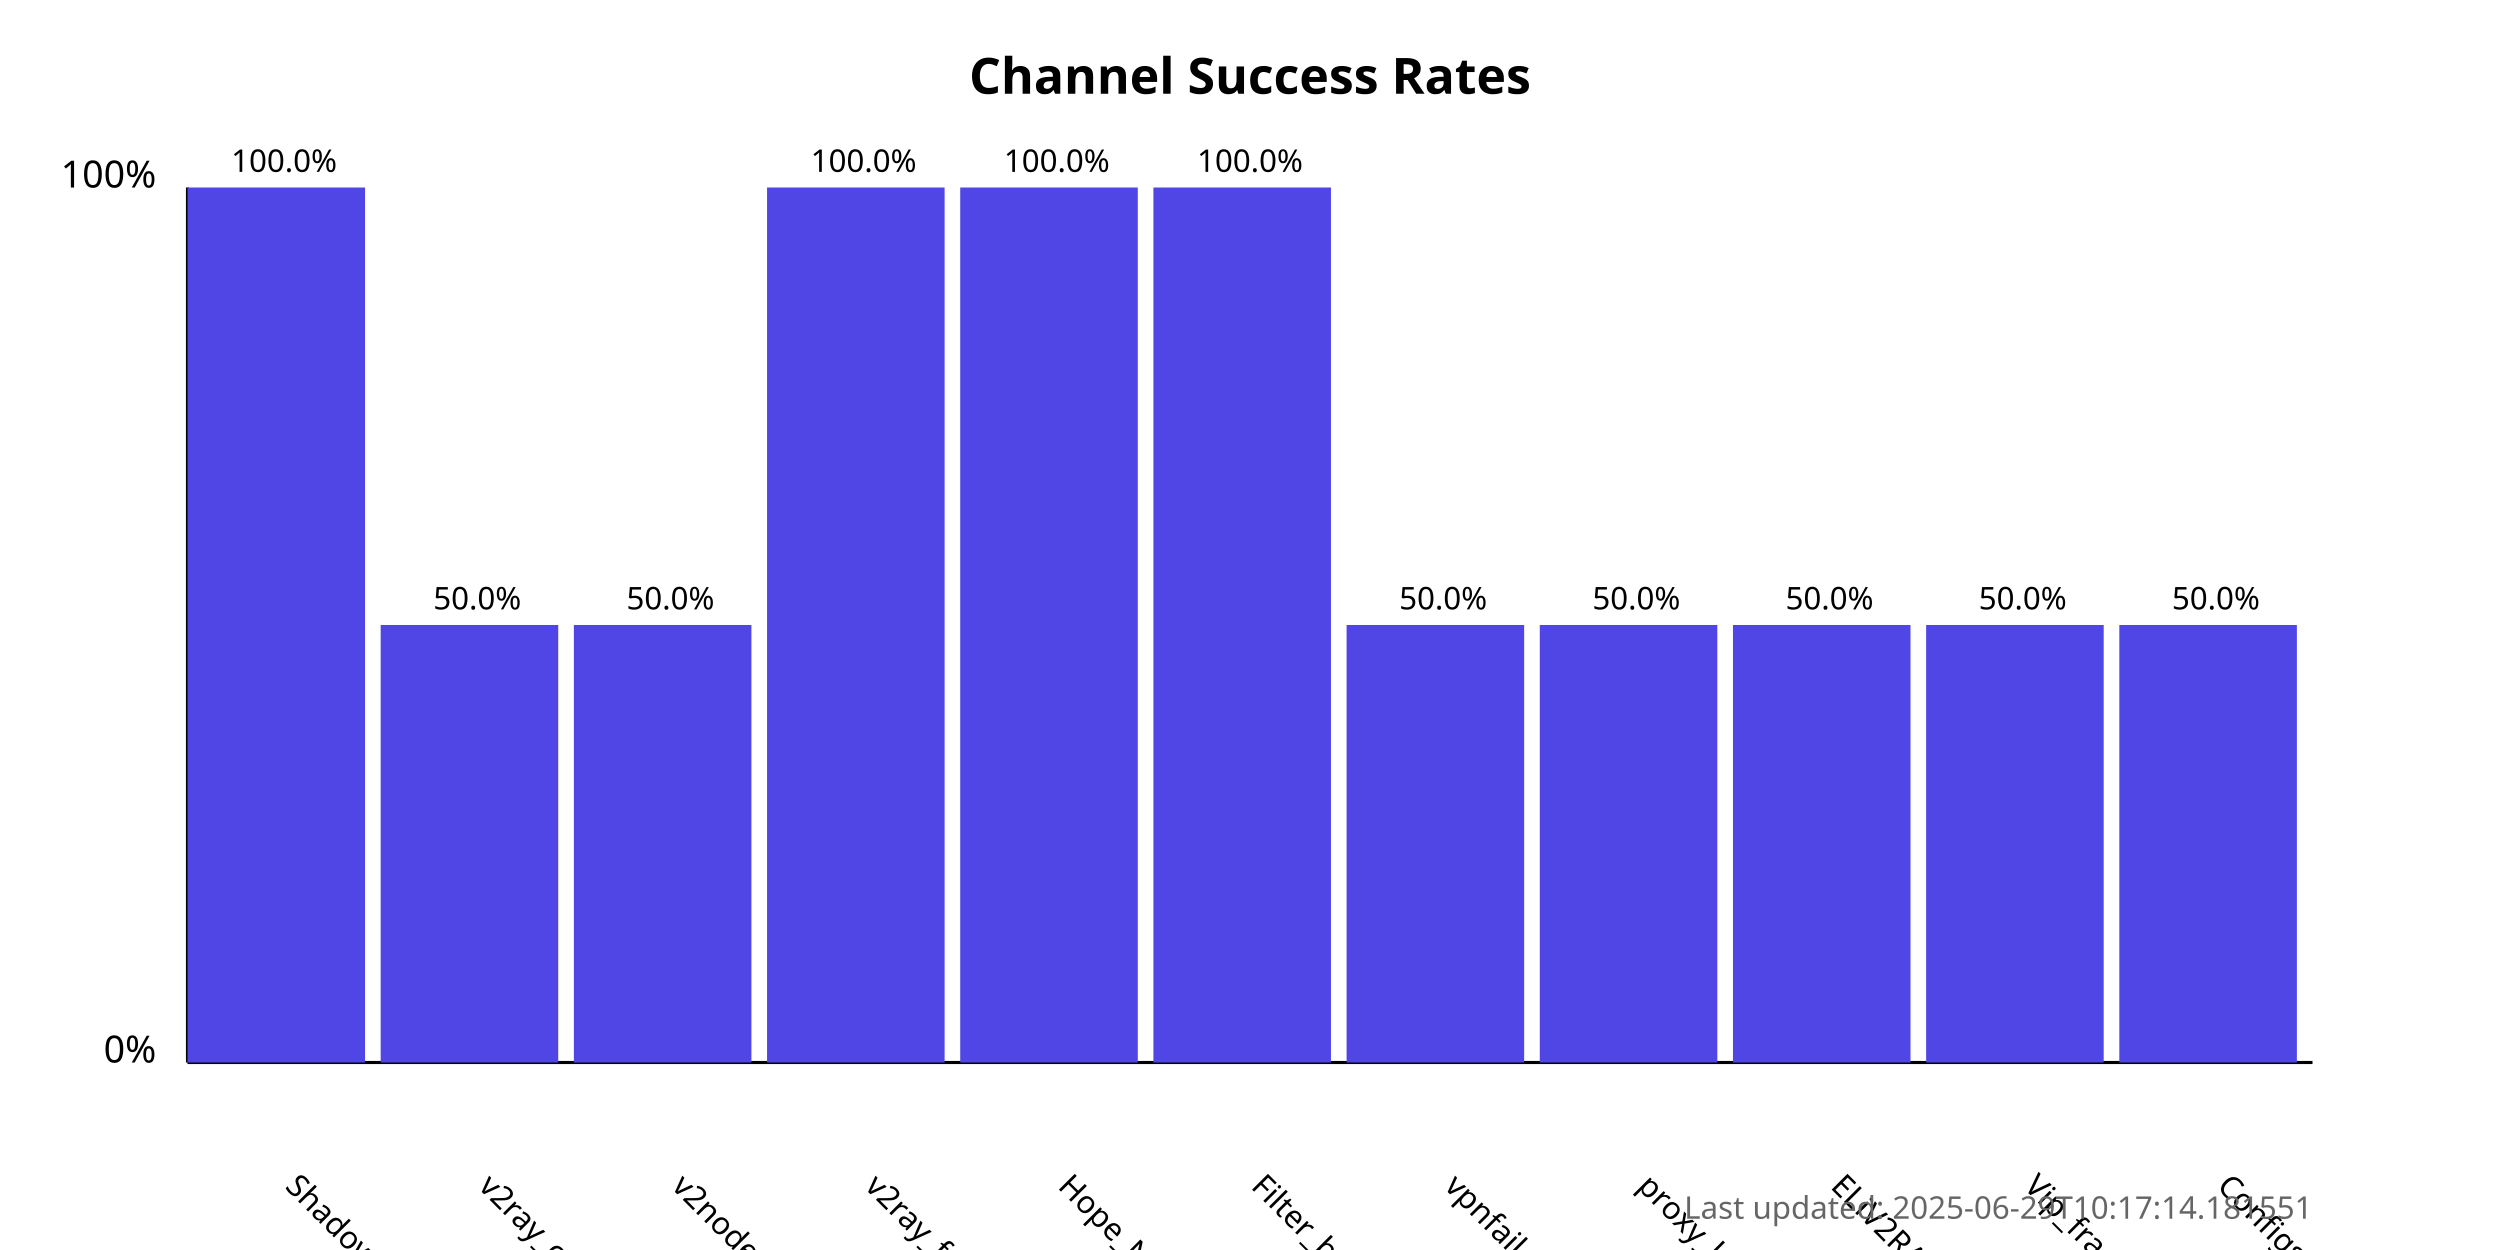
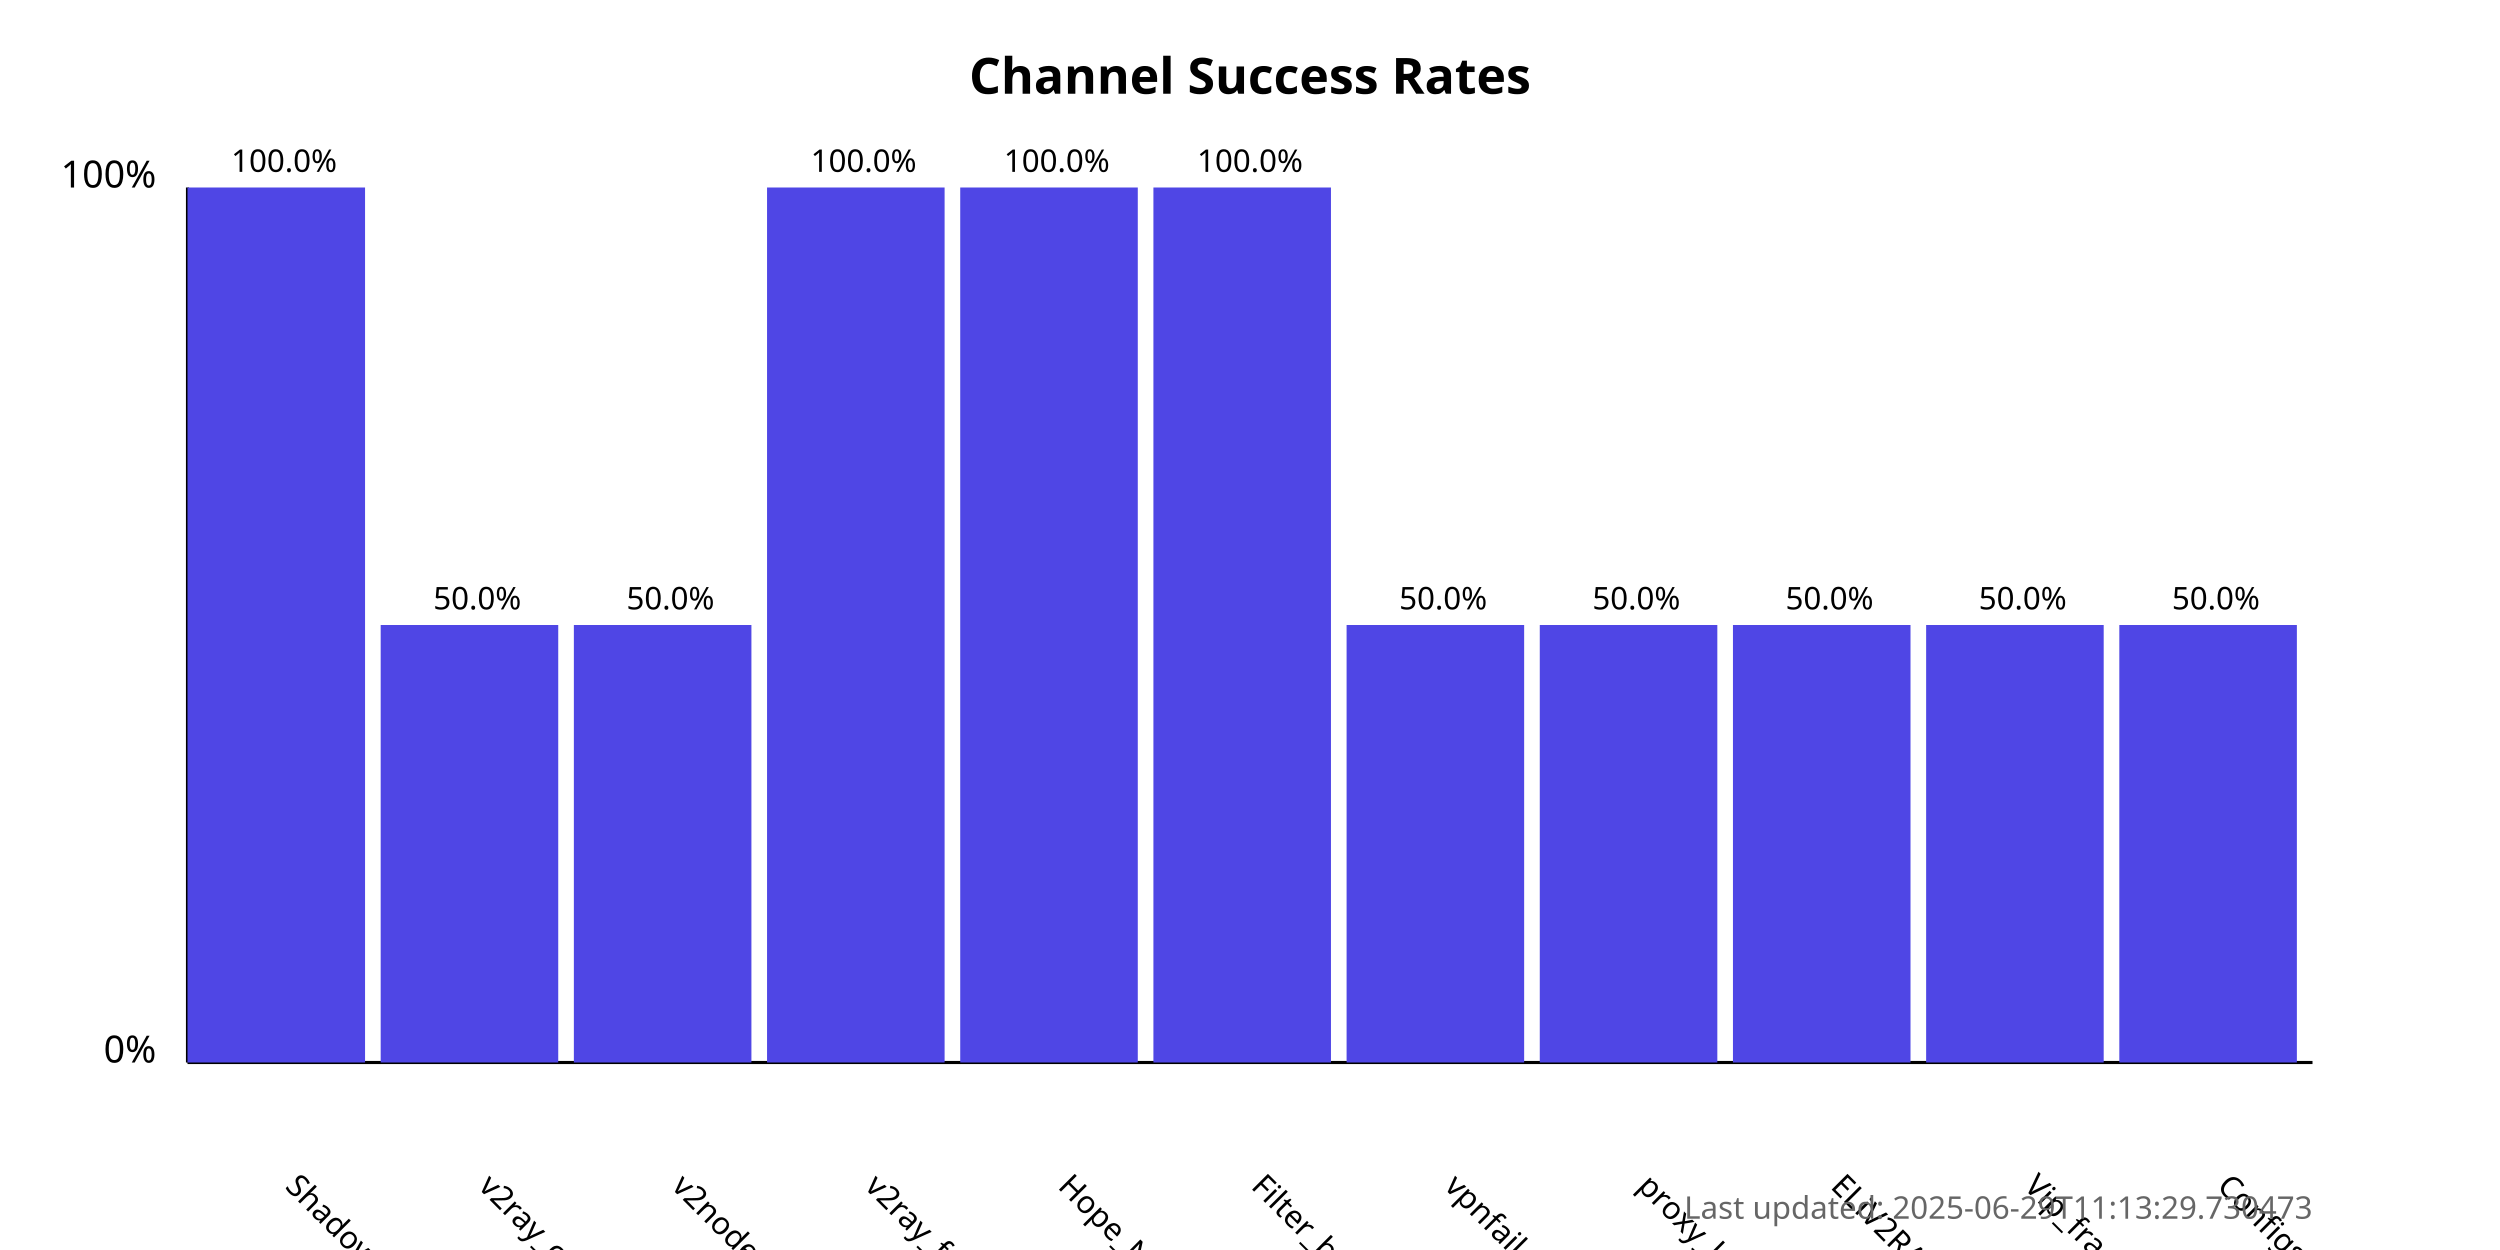
<svg xmlns="http://www.w3.org/2000/svg" width="800" height="400">
  <style>
            .chart-title { font: bold 16px sans-serif; }
            .axis-label { font: 12px sans-serif; }
            .tick-label { font: 10px sans-serif; }
            .bar { fill: #4f46e5; }
            .bar:hover { fill: #6366f1; }
            .timestamp { font: 10px sans-serif; fill: #666; }
        </style>
  <text x="400.0" y="30" text-anchor="middle" class="chart-title">
            Channel Success Rates
        </text>
  <line x1="60" y1="340" x2="60" y2="60" stroke="black" stroke-width="1" />
  <line x1="60" y1="340" x2="740" y2="340" stroke="black" stroke-width="1" />
  <text x="50" y="340" text-anchor="end" class="axis-label">0%</text>
  <text x="50" y="60" text-anchor="end" class="axis-label">100%</text>
  <g>
    <rect x="60" y="60.0" width="56.818" height="280.0" class="bar" />
    <text x="90.909" y="380" transform="rotate(45, 90.90909, 380)" text-anchor="start" class="tick-label">
                ShadowProxy66
            </text>
    <text x="90.909" y="55.0" text-anchor="middle" class="tick-label">
                100.0%
            </text>
  </g>
  <g>
    <rect x="121.818" y="200.0" width="56.818" height="140.0" class="bar" />
    <text x="152.727" y="380" transform="rotate(45, 152.7273, 380)" text-anchor="start" class="tick-label">
                v2ray_configs_pool
            </text>
    <text x="152.727" y="195.0" text-anchor="middle" class="tick-label">
                50.0%
            </text>
  </g>
  <g>
    <rect x="183.636" y="200.0" width="56.818" height="140.0" class="bar" />
    <text x="214.545" y="380" transform="rotate(45, 214.5455, 380)" text-anchor="start" class="tick-label">
                v2nodes
            </text>
    <text x="214.545" y="195.0" text-anchor="middle" class="tick-label">
                50.0%
            </text>
  </g>
  <g>
    <rect x="245.455" y="60.0" width="56.818" height="280.0" class="bar" />
    <text x="276.364" y="380" transform="rotate(45, 276.3636, 380)" text-anchor="start" class="tick-label">
                v2ray_free_conf
            </text>
    <text x="276.364" y="55.0" text-anchor="middle" class="tick-label">
                100.0%
            </text>
  </g>
  <g>
    <rect x="307.273" y="60.0" width="56.818" height="280.0" class="bar" />
    <text x="338.182" y="380" transform="rotate(45, 338.1818, 380)" text-anchor="start" class="tick-label">
                Hope_Net
            </text>
    <text x="338.182" y="55.0" text-anchor="middle" class="tick-label">
                100.0%
            </text>
  </g>
  <g>
    <rect x="369.091" y="60.0" width="56.818" height="280.0" class="bar" />
    <text x="400.0" y="380" transform="rotate(45, 400.0, 380)" text-anchor="start" class="tick-label">
                Filter_breaker
            </text>
    <text x="400.0" y="55.0" text-anchor="middle" class="tick-label">
                100.0%
            </text>
  </g>
  <g>
    <rect x="430.909" y="200.0" width="56.818" height="140.0" class="bar" />
    <text x="461.818" y="380" transform="rotate(45, 461.8182, 380)" text-anchor="start" class="tick-label">
                vpnfail_vless
            </text>
    <text x="461.818" y="195.0" text-anchor="middle" class="tick-label">
                50.0%
            </text>
  </g>
  <g>
    <rect x="492.727" y="200.0" width="56.818" height="140.0" class="bar" />
    <text x="523.636" y="380" transform="rotate(45, 523.6364, 380)" text-anchor="start" class="tick-label">
                proxy_kafee
            </text>
    <text x="523.636" y="195.0" text-anchor="middle" class="tick-label">
                50.0%
            </text>
  </g>
  <g>
    <rect x="554.545" y="200.0" width="56.818" height="140.0" class="bar" />
    <text x="585.455" y="380" transform="rotate(45, 585.4545, 380)" text-anchor="start" class="tick-label">
                ELiV2RAY
            </text>
    <text x="585.455" y="195.0" text-anchor="middle" class="tick-label">
                50.0%
            </text>
  </g>
  <g>
    <rect x="616.364" y="200.0" width="56.818" height="140.0" class="bar" />
    <text x="647.273" y="380" transform="rotate(45, 647.2727, 380)" text-anchor="start" class="tick-label">
                Vip_fragment_v2ray
            </text>
    <text x="647.273" y="195.0" text-anchor="middle" class="tick-label">
                50.0%
            </text>
  </g>
  <g>
    <rect x="678.182" y="200.0" width="56.818" height="140.0" class="bar" />
    <text x="709.091" y="380" transform="rotate(45, 709.0909, 380)" text-anchor="start" class="tick-label">
                ConfigsHubPlus
            </text>
    <text x="709.091" y="195.0" text-anchor="middle" class="tick-label">
                50.0%
            </text>
  </g>
  <text x="740" y="390" text-anchor="end" class="timestamp">
-             Last updated: 2025-06-29T10:17:14.181551
+             Last updated: 2025-06-29T11:13:29.730473
        </text>
</svg>
